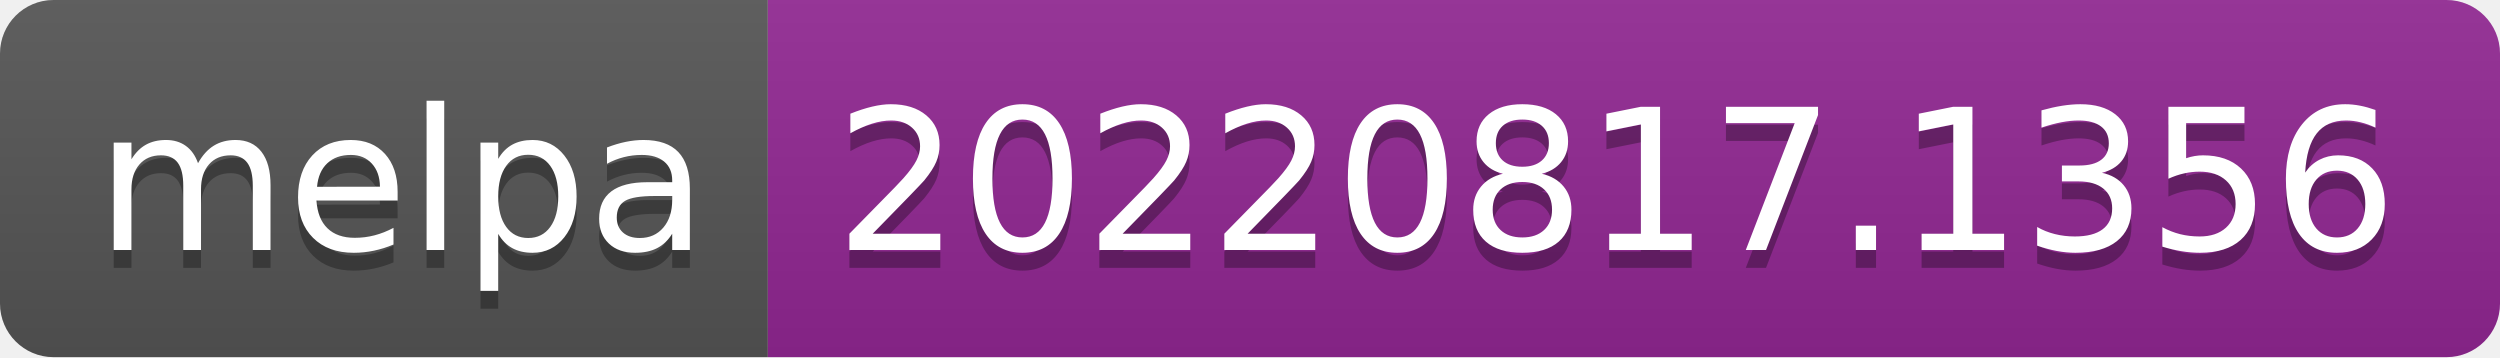
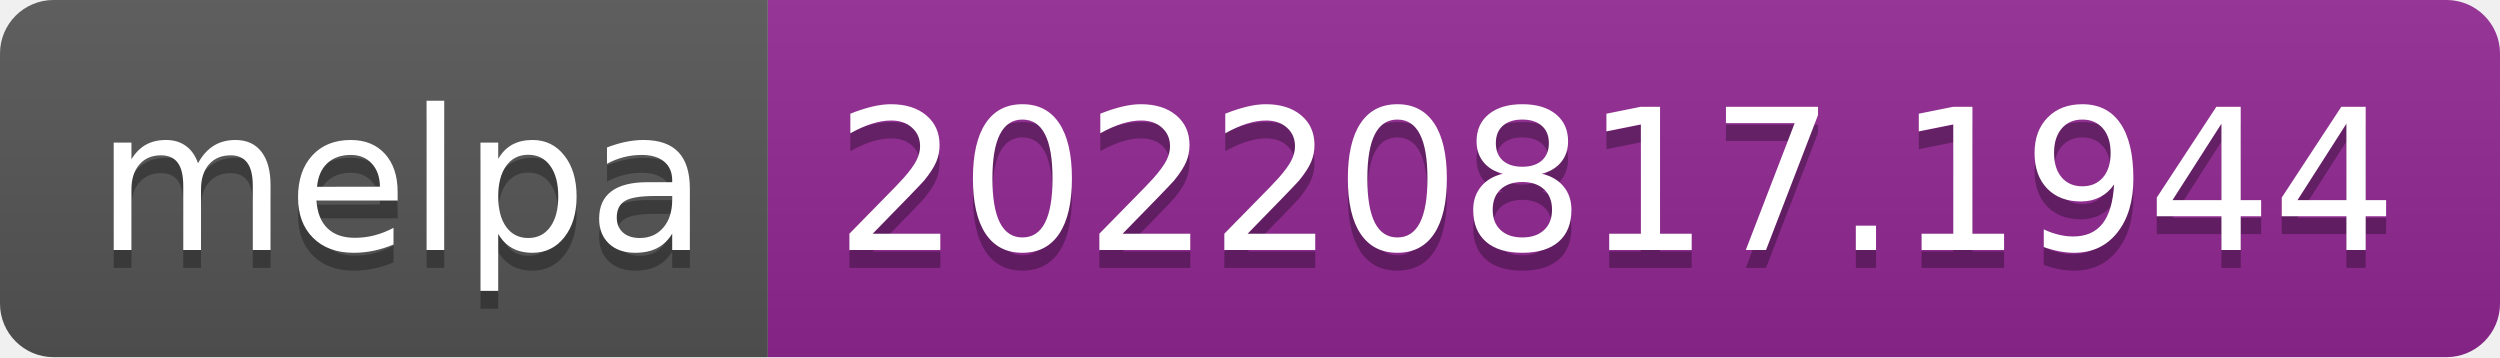
- <svg xmlns="http://www.w3.org/2000/svg" width="140" height="20" role="img" aria-label="melpa: 20220817.1356">
+ <svg xmlns="http://www.w3.org/2000/svg" width="140" height="20" role="img" aria-label="melpa: 20220817.1944">
  <linearGradient id="s" x2="0" y2="100%">
    <stop offset="0" stop-color="#bbb" stop-opacity=".1" />
    <stop offset="1" stop-opacity=".1" />
  </linearGradient>
  <clipPath id="r">
    <rect width="140" height="20" rx="3" fill="#fff" />
  </clipPath>
  <g clip-path="url(#r)">
    <rect width="43" height="20" fill="#555" />
    <rect x="43" width="97" height="20" fill="#922793" />
    <rect width="140" height="20" fill="url(#s)" />
  </g>
  <g fill="#fff" text-anchor="middle" font-family="Verdana,Geneva,DejaVu Sans,sans-serif" text-rendering="geometricPrecision" font-size="110">
    <text aria-hidden="true" x="225" y="150" fill="#010101" fill-opacity=".3" transform="scale(.1)" textLength="330">melpa</text>
    <text x="225" y="140" transform="scale(.1)" fill="#fff" textLength="330">melpa</text>
-     <text aria-hidden="true" x="905" y="150" fill="#010101" fill-opacity=".3" transform="scale(.1)" textLength="870">20220817.1356</text>
-     <text x="905" y="140" transform="scale(.1)" fill="#fff" textLength="870">20220817.1356</text>
+     <text aria-hidden="true" x="905" y="150" fill="#010101" fill-opacity=".3" transform="scale(.1)" textLength="870">20220817.1944</text>
+     <text x="905" y="140" transform="scale(.1)" fill="#fff" textLength="870">20220817.1944</text>
  </g>
</svg>
